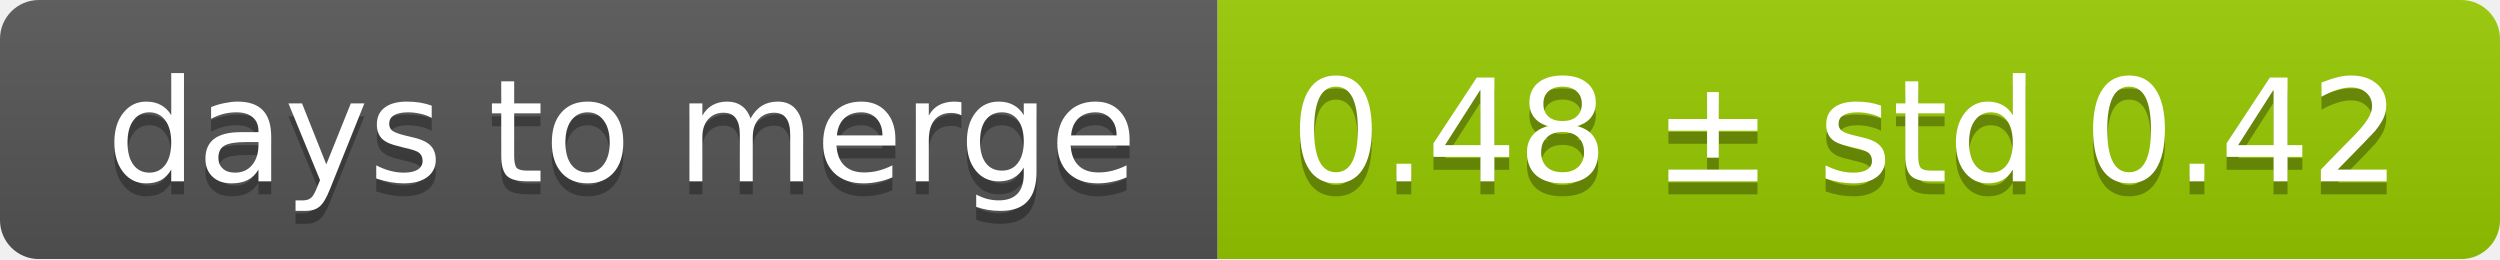
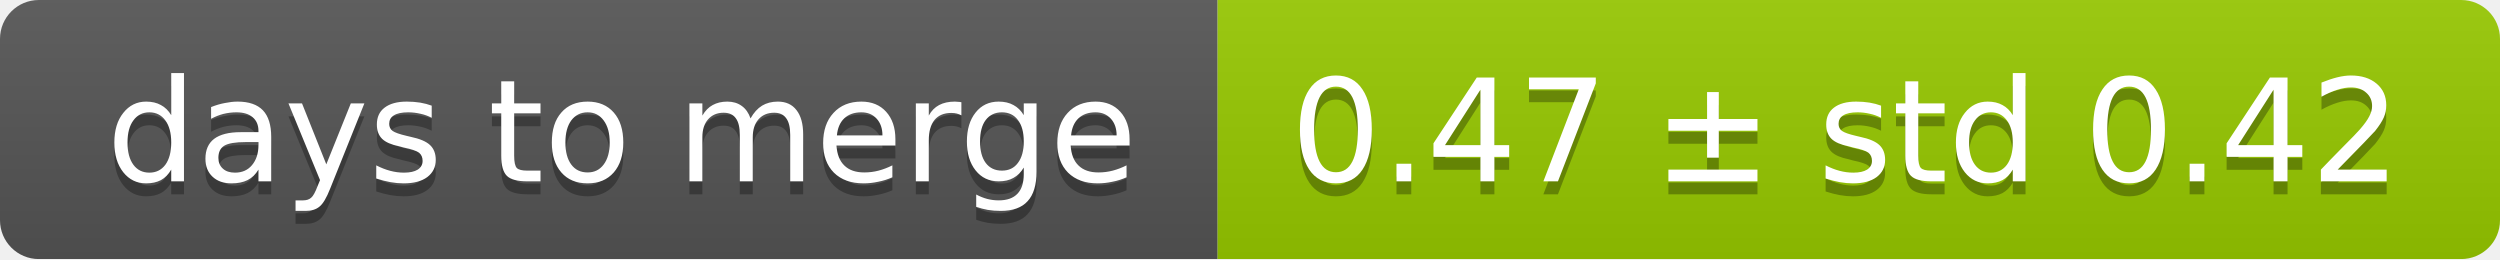
<svg xmlns="http://www.w3.org/2000/svg" width="193" height="20">
  <linearGradient id="smooth" x2="0" y2="100%">
    <stop offset="0" stop-color="#bbb" stop-opacity=".1" />
    <stop offset="1" stop-opacity=".1" />
  </linearGradient>
  <mask id="round">
    <rect width="193" height="20" rx="3" fill="#fff" />
  </mask>
  <g mask="url(#round)">
    <rect width="94" height="20" fill="#555" />
    <rect x="94" width="99" height="20" fill="#97ca00" />
    <rect width="193" height="20" fill="url(#smooth)" />
  </g>
  <g fill="#fff" text-anchor="middle" font-family="DejaVu Sans,Verdana,Geneva,sans-serif" font-size="11">
    <text x="48" y="15" fill="#010101" fill-opacity=".3">days to merge</text>
    <text x="48" y="14">days to merge</text>
-     <text x="142.5" y="15" fill="#010101" fill-opacity=".3">0.48 ± std 0.42</text>
-     <text x="142.5" y="14">0.48 ± std 0.42</text>
+     <text x="142.5" y="15" fill="#010101" fill-opacity=".3">0.47 ± std 0.42</text>
+     <text x="142.5" y="14">0.47 ± std 0.42</text>
  </g>
</svg>
